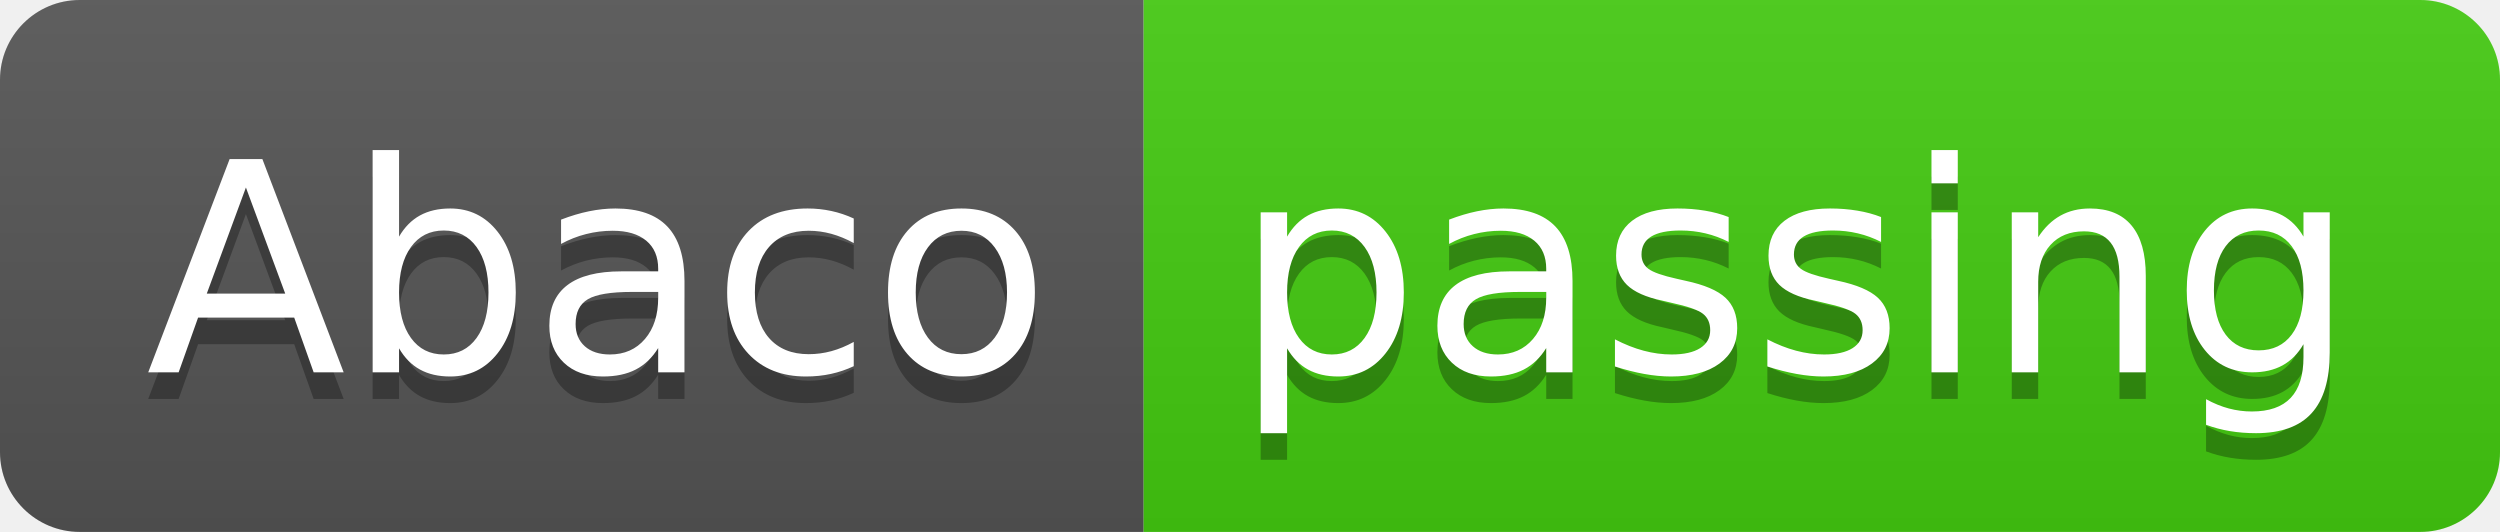
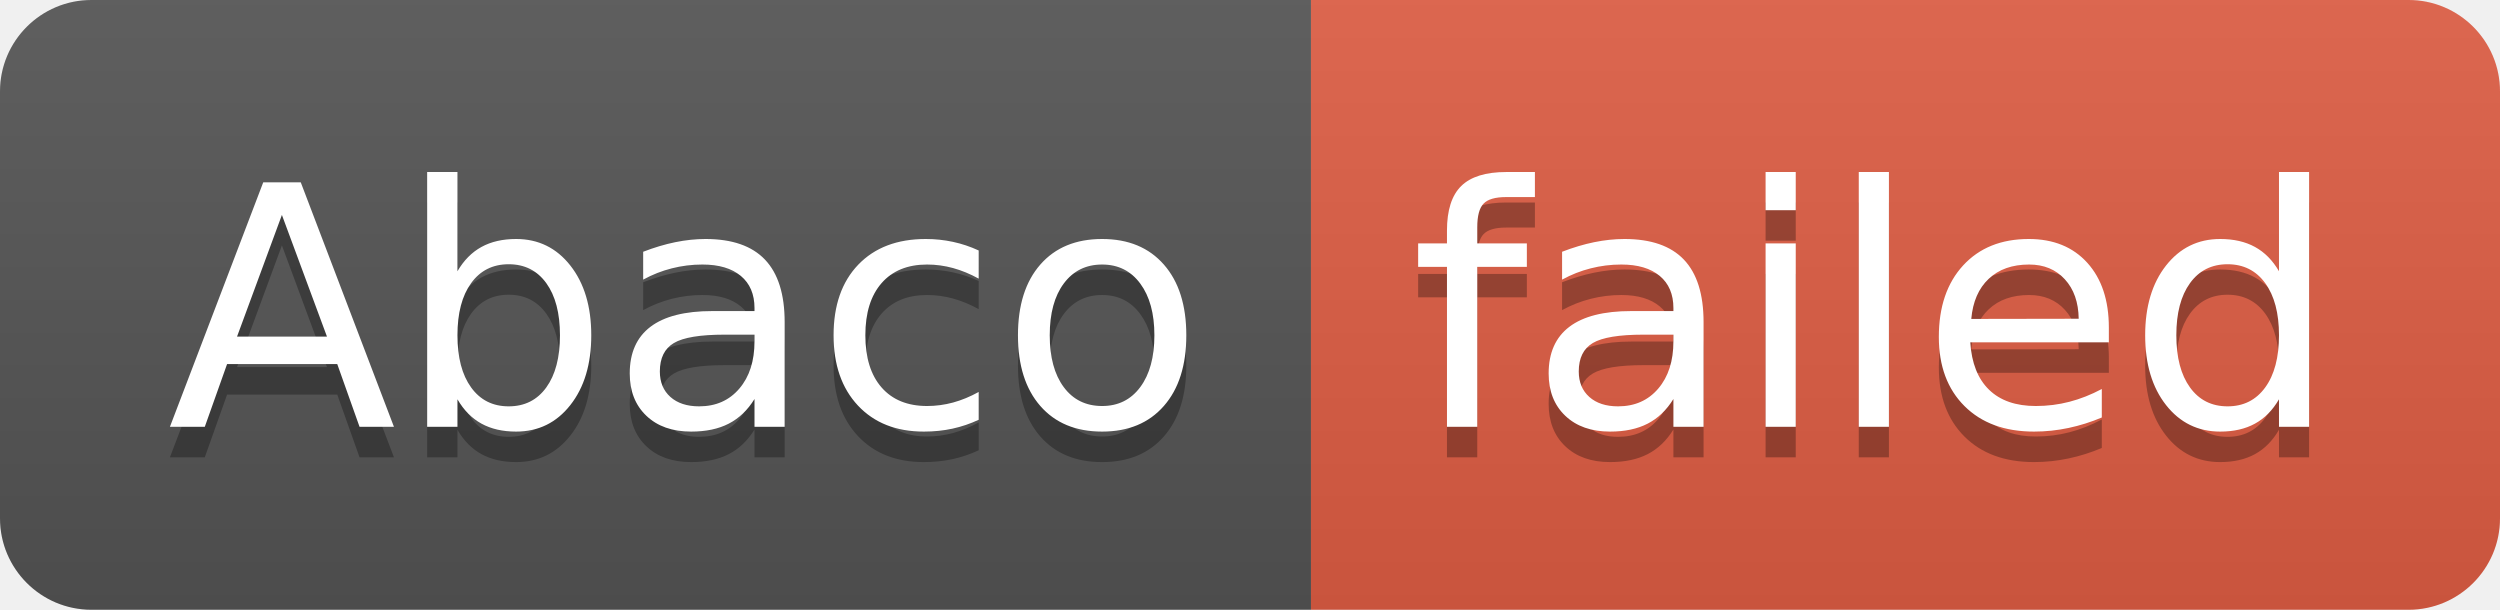
- <svg xmlns="http://www.w3.org/2000/svg" width="94" height="20" role="img" aria-label="Abaco: passing">
+ <svg xmlns="http://www.w3.org/2000/svg" width="82" height="20" role="img" aria-label="Abaco: failed">
  <linearGradient id="s" x2="0" y2="100%">
    <stop offset="0" stop-color="#bbb" stop-opacity=".1" />
    <stop offset="1" stop-opacity=".1" />
  </linearGradient>
  <clipPath id="r">
-     <rect width="94" height="20" rx="3" fill="#fff" />
+     <rect width="82" height="20" rx="3" fill="#fff" />
  </clipPath>
  <g clip-path="url(#r)">
    <rect width="43" height="20" fill="#555" />
-     <rect x="43" width="51" height="20" fill="#4c1" />
-     <rect width="94" height="20" fill="url(#s)" />
+     <rect x="43" width="39" height="20" fill="#e05d44" />
+     <rect width="82" height="20" fill="url(#s)" />
  </g>
  <g fill="#fff" text-anchor="middle" font-family="Verdana,Geneva,DejaVu Sans,sans-serif" text-rendering="geometricPrecision" font-size="110">
    <text aria-hidden="true" x="225" y="150" fill="#010101" fill-opacity=".3" transform="scale(.1)" textLength="330">Abaco</text>
    <text x="225" y="140" transform="scale(.1)" fill="#fff" textLength="330">Abaco</text>
-     <text aria-hidden="true" x="675" y="150" fill="#010101" fill-opacity=".3" transform="scale(.1)" textLength="410">passing</text>
-     <text x="675" y="140" transform="scale(.1)" fill="#fff" textLength="410">passing</text>
+     <text aria-hidden="true" x="615" y="150" fill="#010101" fill-opacity=".3" transform="scale(.1)" textLength="290">failed</text>
+     <text x="615" y="140" transform="scale(.1)" fill="#fff" textLength="290">failed</text>
  </g>
</svg>
